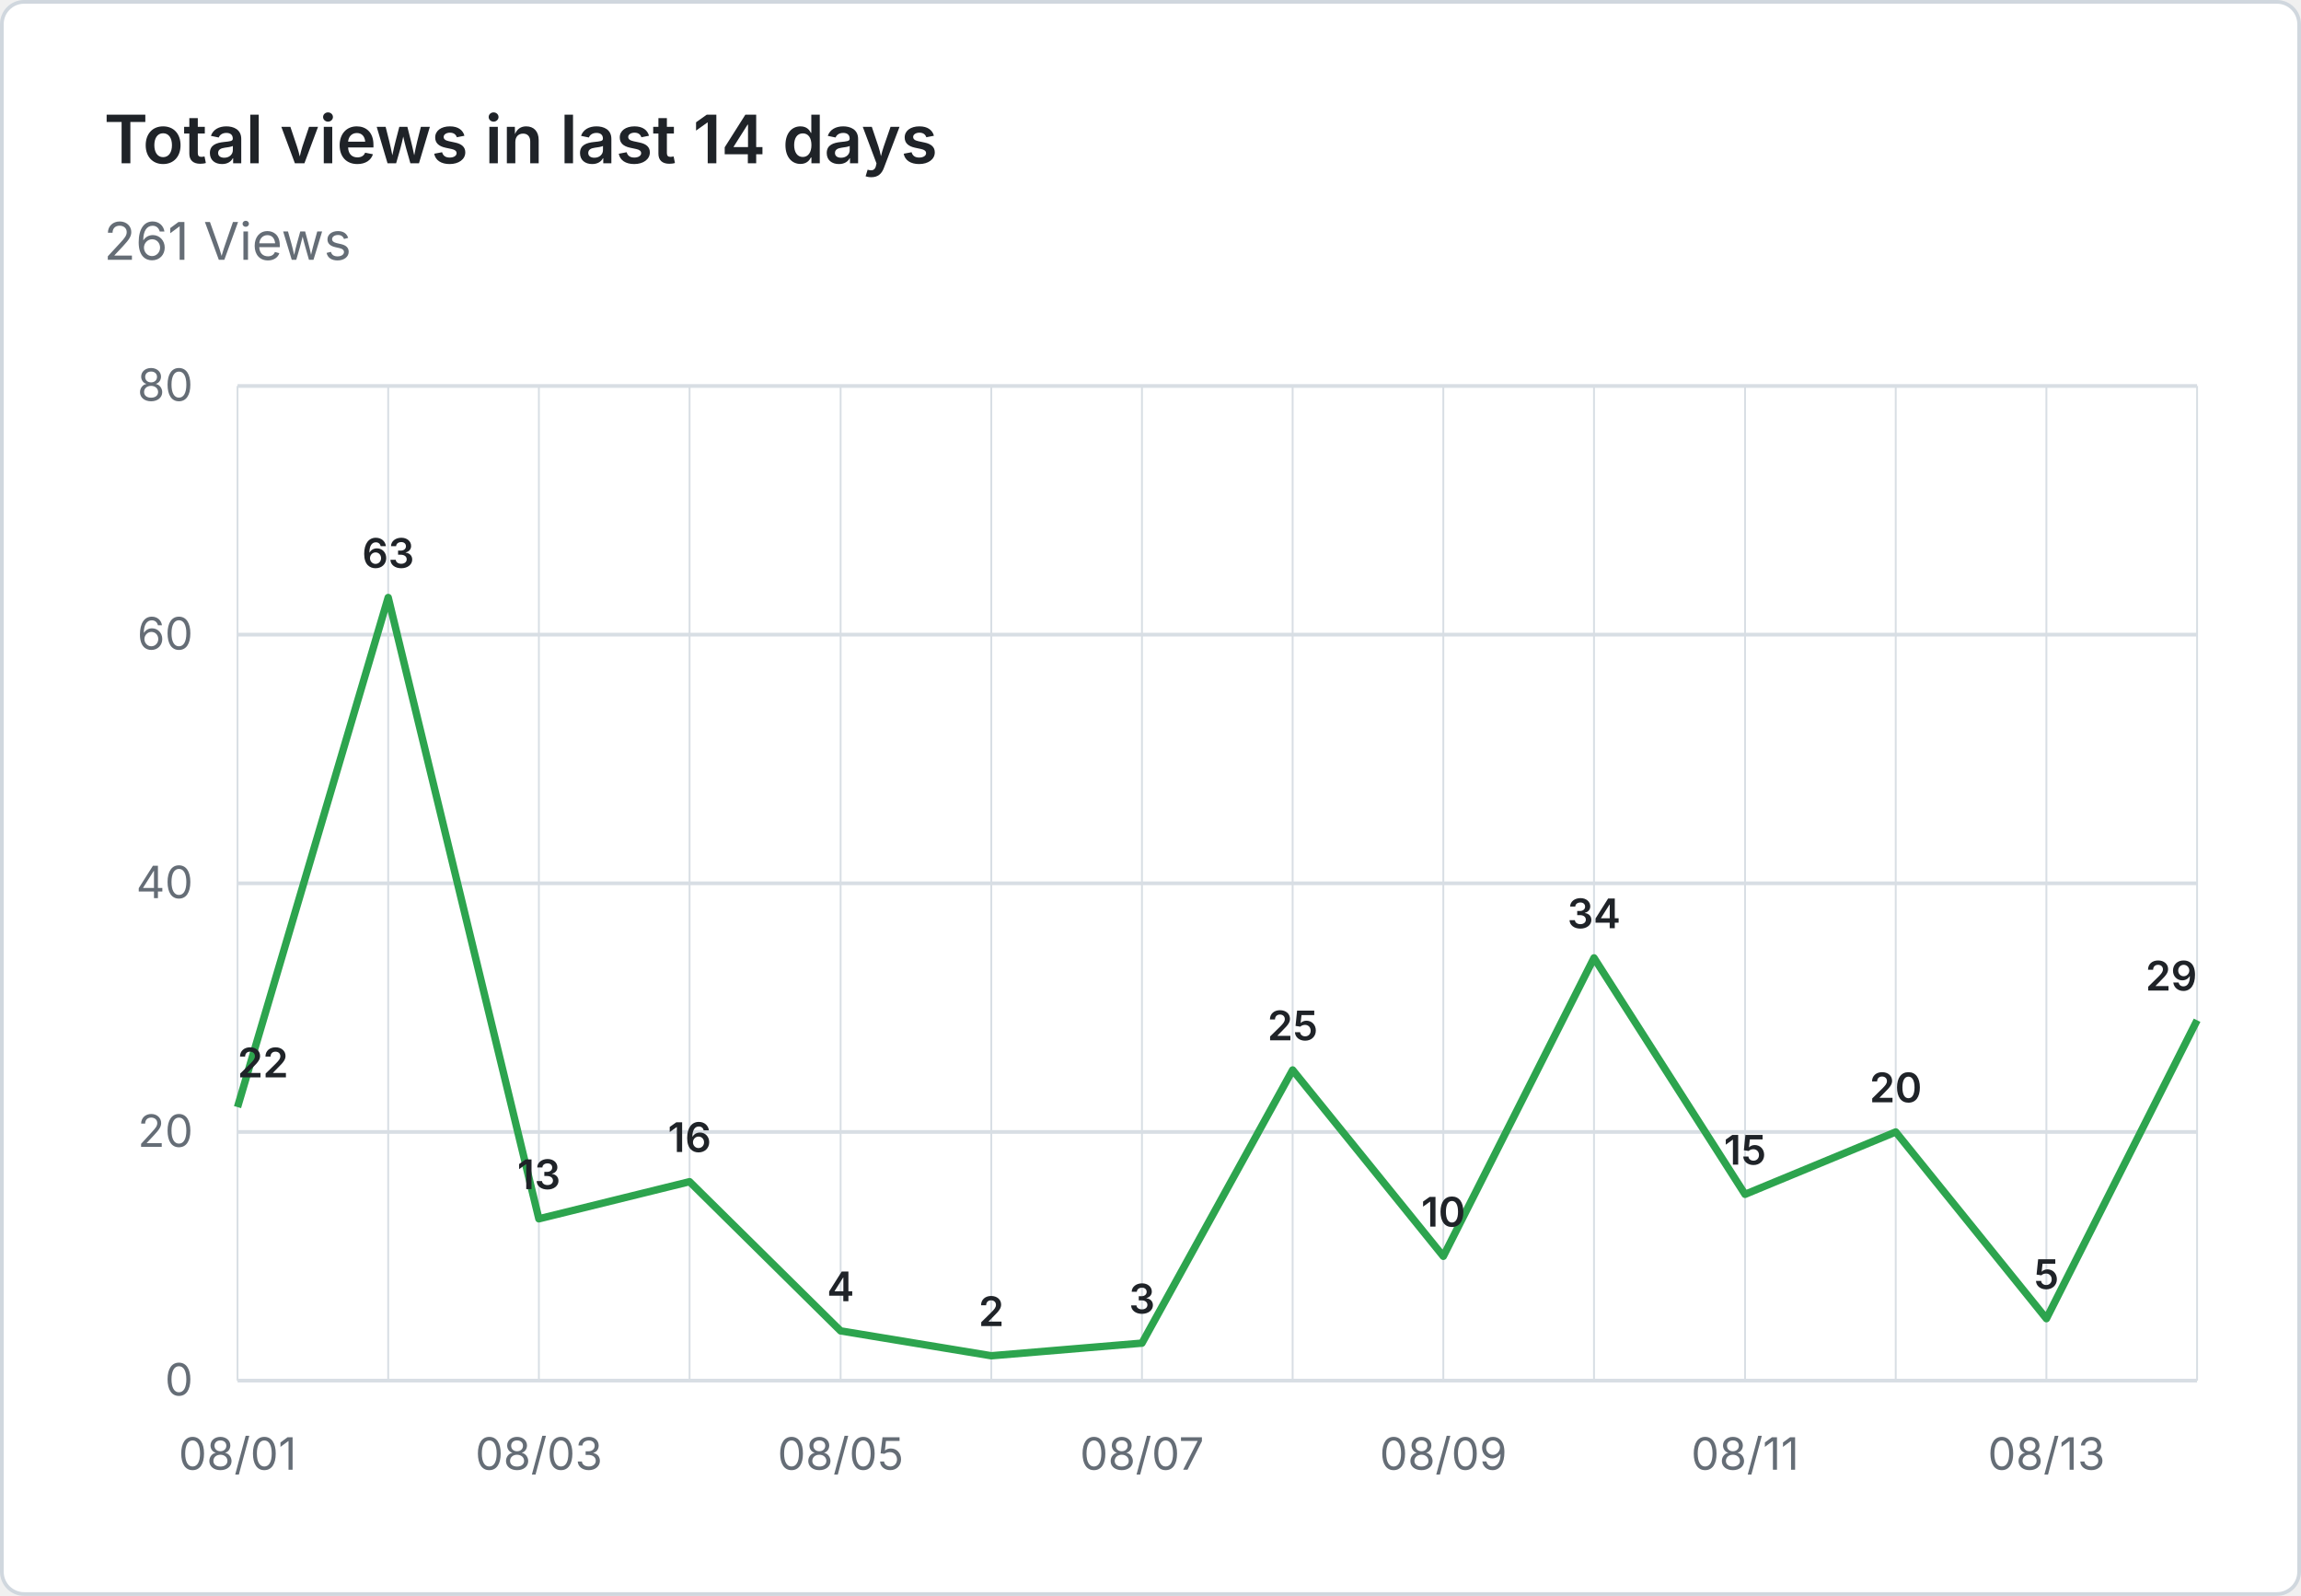
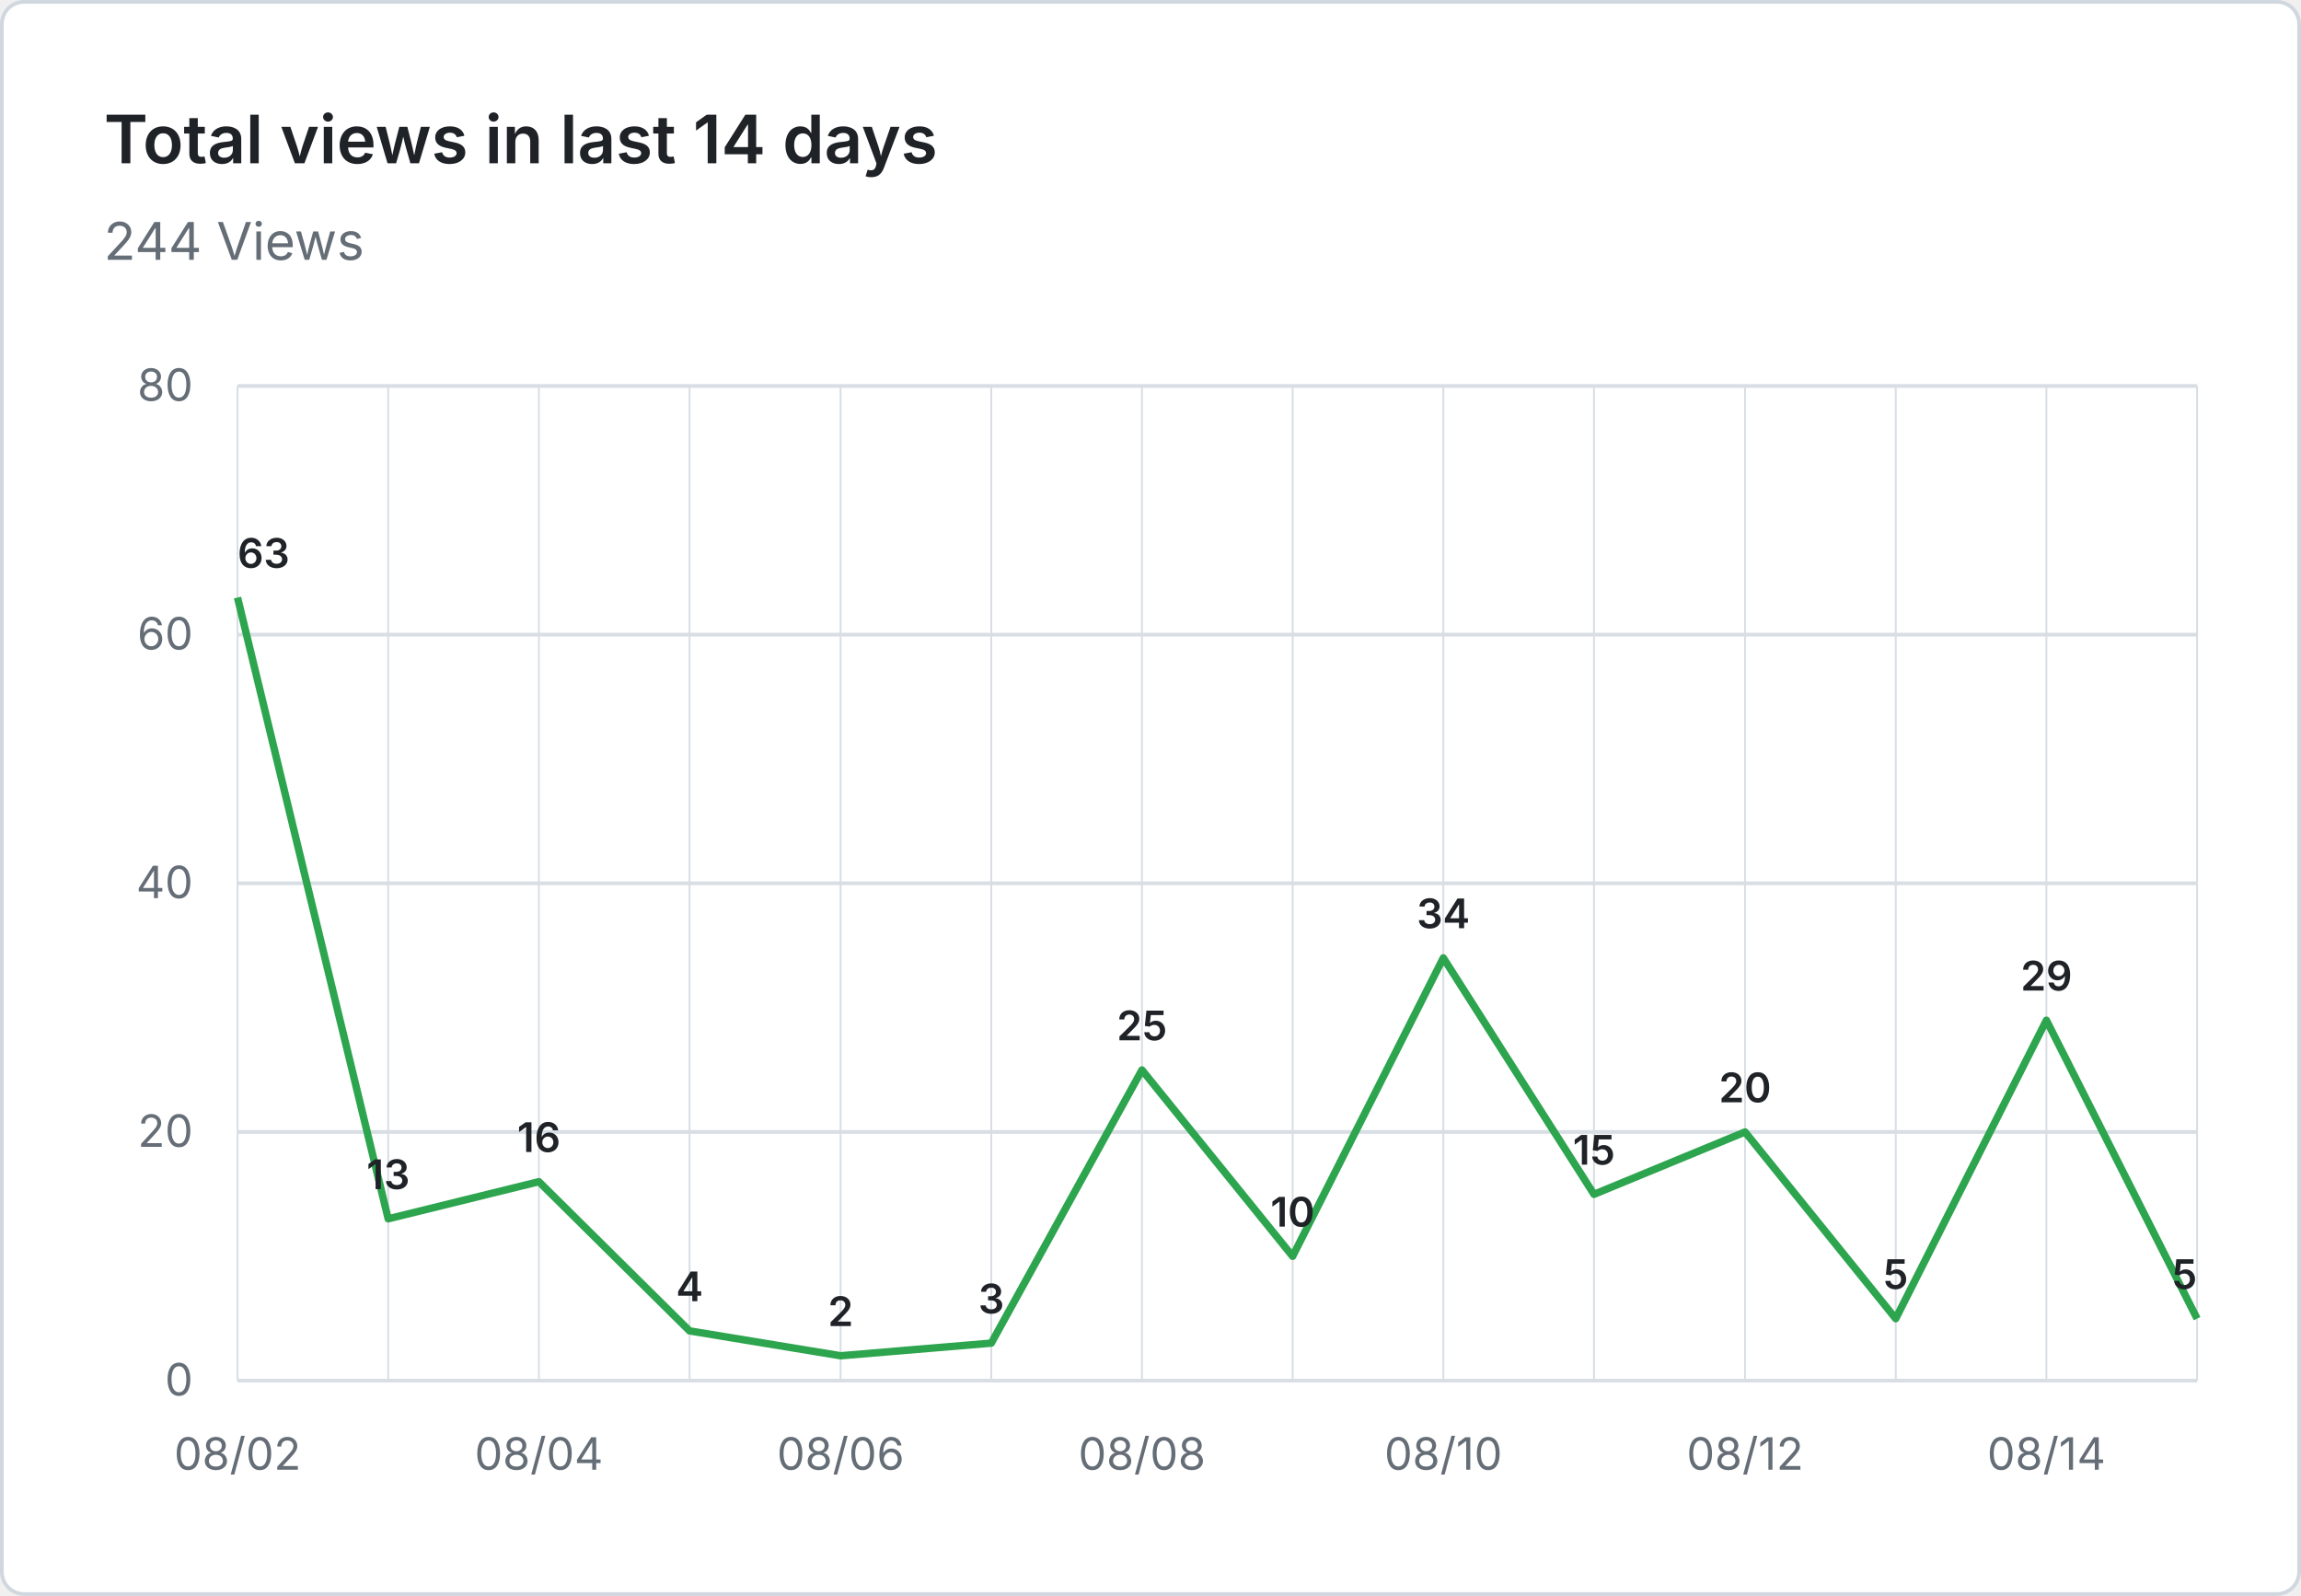
- <svg xmlns="http://www.w3.org/2000/svg" viewBox="0 0 620 430" width="620" height="430" role="img" aria-label="Total views in last 14 days: 261 Views">
+ <svg xmlns="http://www.w3.org/2000/svg" viewBox="0 0 620 430" width="620" height="430" role="img" aria-label="Total views in last 14 days: 244 Views">
  <rect x="0.5" y="0.5" width="619" height="429" fill="#ffffff" stroke="#d0d7de" rx="6" />
  <g font-family="system-ui, -apple-system, 'Segoe UI', sans-serif">
    <text x="28" y="44" fill="#1f2328" font-size="18" font-weight="600">Total views in last 14 days</text>
-     <text x="28" y="70" fill="#656d76" font-size="14">261 Views</text>
+     <text x="28" y="70" fill="#656d76" font-size="14">244 Views</text>
    <line x1="64" y1="372.0" x2="592" y2="372.0" stroke="#d8dee4" stroke-width="1" />
    <text x="52" y="376.0" text-anchor="end" fill="#656d76" font-size="12">0</text>
    <line x1="64" y1="305.0" x2="592" y2="305.0" stroke="#d8dee4" stroke-width="1" />
    <text x="52" y="309.0" text-anchor="end" fill="#656d76" font-size="12">20</text>
    <line x1="64" y1="238.0" x2="592" y2="238.0" stroke="#d8dee4" stroke-width="1" />
    <text x="52" y="242.0" text-anchor="end" fill="#656d76" font-size="12">40</text>
    <line x1="64" y1="171.0" x2="592" y2="171.0" stroke="#d8dee4" stroke-width="1" />
    <text x="52" y="175.0" text-anchor="end" fill="#656d76" font-size="12">60</text>
    <line x1="64" y1="104.0" x2="592" y2="104.0" stroke="#d8dee4" stroke-width="1" />
    <text x="52" y="108.0" text-anchor="end" fill="#656d76" font-size="12">80</text>
    <line x1="64.0" y1="104" x2="64.0" y2="372" stroke="#d8dee4" stroke-width="0.5" />
    <line x1="104.6" y1="104" x2="104.6" y2="372" stroke="#d8dee4" stroke-width="0.5" />
    <line x1="145.2" y1="104" x2="145.2" y2="372" stroke="#d8dee4" stroke-width="0.5" />
    <line x1="185.8" y1="104" x2="185.8" y2="372" stroke="#d8dee4" stroke-width="0.5" />
    <line x1="226.5" y1="104" x2="226.5" y2="372" stroke="#d8dee4" stroke-width="0.5" />
    <line x1="267.1" y1="104" x2="267.1" y2="372" stroke="#d8dee4" stroke-width="0.5" />
    <line x1="307.7" y1="104" x2="307.7" y2="372" stroke="#d8dee4" stroke-width="0.5" />
    <line x1="348.3" y1="104" x2="348.3" y2="372" stroke="#d8dee4" stroke-width="0.5" />
    <line x1="388.9" y1="104" x2="388.9" y2="372" stroke="#d8dee4" stroke-width="0.5" />
    <line x1="429.5" y1="104" x2="429.5" y2="372" stroke="#d8dee4" stroke-width="0.5" />
    <line x1="470.2" y1="104" x2="470.2" y2="372" stroke="#d8dee4" stroke-width="0.5" />
    <line x1="510.8" y1="104" x2="510.8" y2="372" stroke="#d8dee4" stroke-width="0.5" />
    <line x1="551.4" y1="104" x2="551.4" y2="372" stroke="#d8dee4" stroke-width="0.5" />
    <line x1="592.0" y1="104" x2="592.0" y2="372" stroke="#d8dee4" stroke-width="0.5" />
-     <text x="64.0" y="396" text-anchor="middle" fill="#656d76" font-size="12">08/01</text>
-     <text x="145.2" y="396" text-anchor="middle" fill="#656d76" font-size="12">08/03</text>
-     <text x="226.5" y="396" text-anchor="middle" fill="#656d76" font-size="12">08/05</text>
-     <text x="307.7" y="396" text-anchor="middle" fill="#656d76" font-size="12">08/07</text>
-     <text x="388.9" y="396" text-anchor="middle" fill="#656d76" font-size="12">08/09</text>
-     <text x="470.2" y="396" text-anchor="middle" fill="#656d76" font-size="12">08/11</text>
-     <text x="551.4" y="396" text-anchor="middle" fill="#656d76" font-size="12">08/13</text>
-     <path d="M 64.0 298.3 L 104.6 161.0 L 145.2 328.4 L 185.8 318.4 L 226.5 358.6 L 267.1 365.3 L 307.7 361.9 L 348.3 288.3 L 388.9 338.5 L 429.5 258.1 L 470.2 321.8 L 510.8 305.0 L 551.4 355.3 L 592.0 274.9" fill="none" stroke="#2da44e" stroke-width="2" stroke-linejoin="round" />
-     <text x="64.0" y="290.3" text-anchor="start" fill="#1f2328" font-size="11" font-weight="600">22</text>
-     <text x="104.6" y="153.0" text-anchor="middle" fill="#1f2328" font-size="11" font-weight="600">63</text>
-     <text x="145.2" y="320.4" text-anchor="middle" fill="#1f2328" font-size="11" font-weight="600">13</text>
-     <text x="185.8" y="310.4" text-anchor="middle" fill="#1f2328" font-size="11" font-weight="600">16</text>
-     <text x="226.5" y="350.6" text-anchor="middle" fill="#1f2328" font-size="11" font-weight="600">4</text>
-     <text x="267.1" y="357.3" text-anchor="middle" fill="#1f2328" font-size="11" font-weight="600">2</text>
-     <text x="307.7" y="353.9" text-anchor="middle" fill="#1f2328" font-size="11" font-weight="600">3</text>
-     <text x="348.3" y="280.3" text-anchor="middle" fill="#1f2328" font-size="11" font-weight="600">25</text>
-     <text x="388.9" y="330.5" text-anchor="middle" fill="#1f2328" font-size="11" font-weight="600">10</text>
-     <text x="429.5" y="250.1" text-anchor="middle" fill="#1f2328" font-size="11" font-weight="600">34</text>
-     <text x="470.2" y="313.8" text-anchor="middle" fill="#1f2328" font-size="11" font-weight="600">15</text>
-     <text x="510.8" y="297.0" text-anchor="middle" fill="#1f2328" font-size="11" font-weight="600">20</text>
-     <text x="551.4" y="347.3" text-anchor="middle" fill="#1f2328" font-size="11" font-weight="600">5</text>
-     <text x="592.0" y="266.9" text-anchor="end" fill="#1f2328" font-size="11" font-weight="600">29</text>
+     <text x="64.0" y="396" text-anchor="middle" fill="#656d76" font-size="12">08/02</text>
+     <text x="145.2" y="396" text-anchor="middle" fill="#656d76" font-size="12">08/04</text>
+     <text x="226.5" y="396" text-anchor="middle" fill="#656d76" font-size="12">08/06</text>
+     <text x="307.7" y="396" text-anchor="middle" fill="#656d76" font-size="12">08/08</text>
+     <text x="388.9" y="396" text-anchor="middle" fill="#656d76" font-size="12">08/10</text>
+     <text x="470.2" y="396" text-anchor="middle" fill="#656d76" font-size="12">08/12</text>
+     <text x="551.4" y="396" text-anchor="middle" fill="#656d76" font-size="12">08/14</text>
+     <path d="M 64.0 161.0 L 104.6 328.4 L 145.2 318.4 L 185.8 358.6 L 226.5 365.3 L 267.1 361.9 L 307.7 288.3 L 348.3 338.5 L 388.9 258.1 L 429.5 321.8 L 470.2 305.0 L 510.8 355.3 L 551.4 274.9 L 592.0 355.3" fill="none" stroke="#2da44e" stroke-width="2" stroke-linejoin="round" />
+     <text x="64.0" y="153.0" text-anchor="start" fill="#1f2328" font-size="11" font-weight="600">63</text>
+     <text x="104.6" y="320.4" text-anchor="middle" fill="#1f2328" font-size="11" font-weight="600">13</text>
+     <text x="145.2" y="310.4" text-anchor="middle" fill="#1f2328" font-size="11" font-weight="600">16</text>
+     <text x="185.8" y="350.6" text-anchor="middle" fill="#1f2328" font-size="11" font-weight="600">4</text>
+     <text x="226.5" y="357.3" text-anchor="middle" fill="#1f2328" font-size="11" font-weight="600">2</text>
+     <text x="267.1" y="353.9" text-anchor="middle" fill="#1f2328" font-size="11" font-weight="600">3</text>
+     <text x="307.7" y="280.3" text-anchor="middle" fill="#1f2328" font-size="11" font-weight="600">25</text>
+     <text x="348.3" y="330.5" text-anchor="middle" fill="#1f2328" font-size="11" font-weight="600">10</text>
+     <text x="388.9" y="250.1" text-anchor="middle" fill="#1f2328" font-size="11" font-weight="600">34</text>
+     <text x="429.5" y="313.8" text-anchor="middle" fill="#1f2328" font-size="11" font-weight="600">15</text>
+     <text x="470.2" y="297.0" text-anchor="middle" fill="#1f2328" font-size="11" font-weight="600">20</text>
+     <text x="510.8" y="347.3" text-anchor="middle" fill="#1f2328" font-size="11" font-weight="600">5</text>
+     <text x="551.4" y="266.9" text-anchor="middle" fill="#1f2328" font-size="11" font-weight="600">29</text>
+     <text x="592.0" y="347.3" text-anchor="end" fill="#1f2328" font-size="11" font-weight="600">5</text>
  </g>
</svg>
